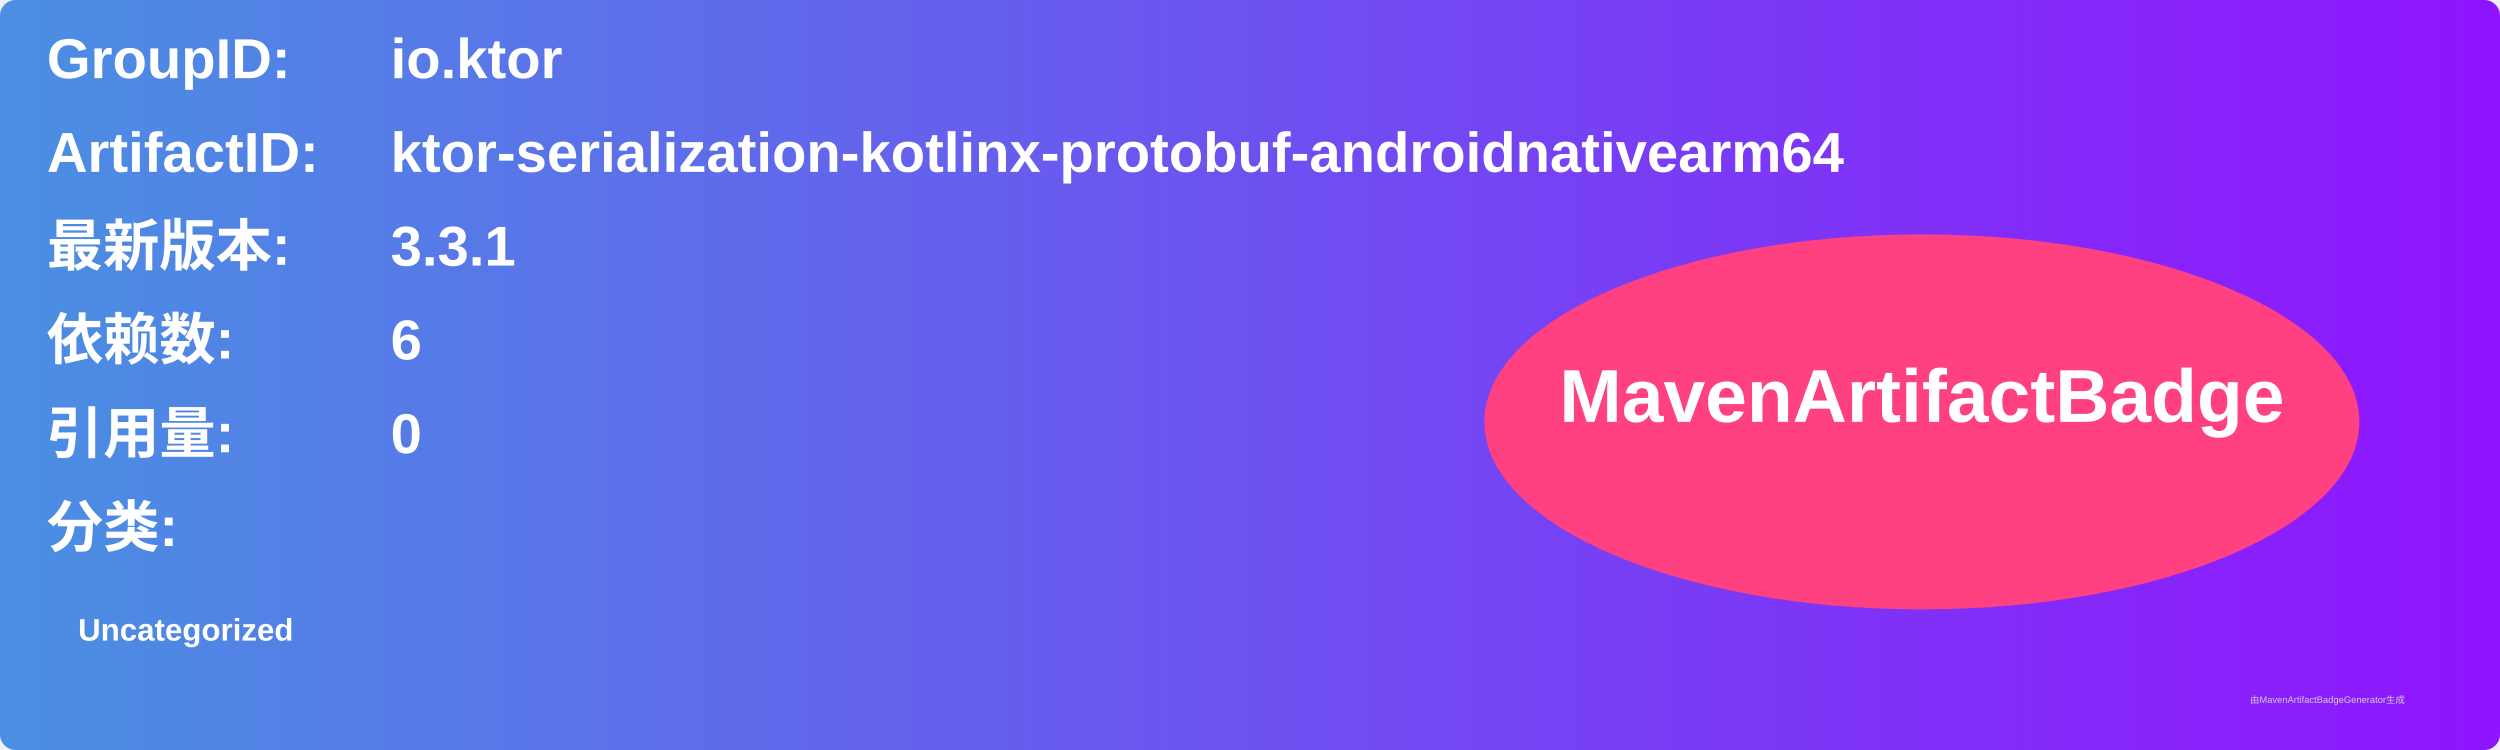
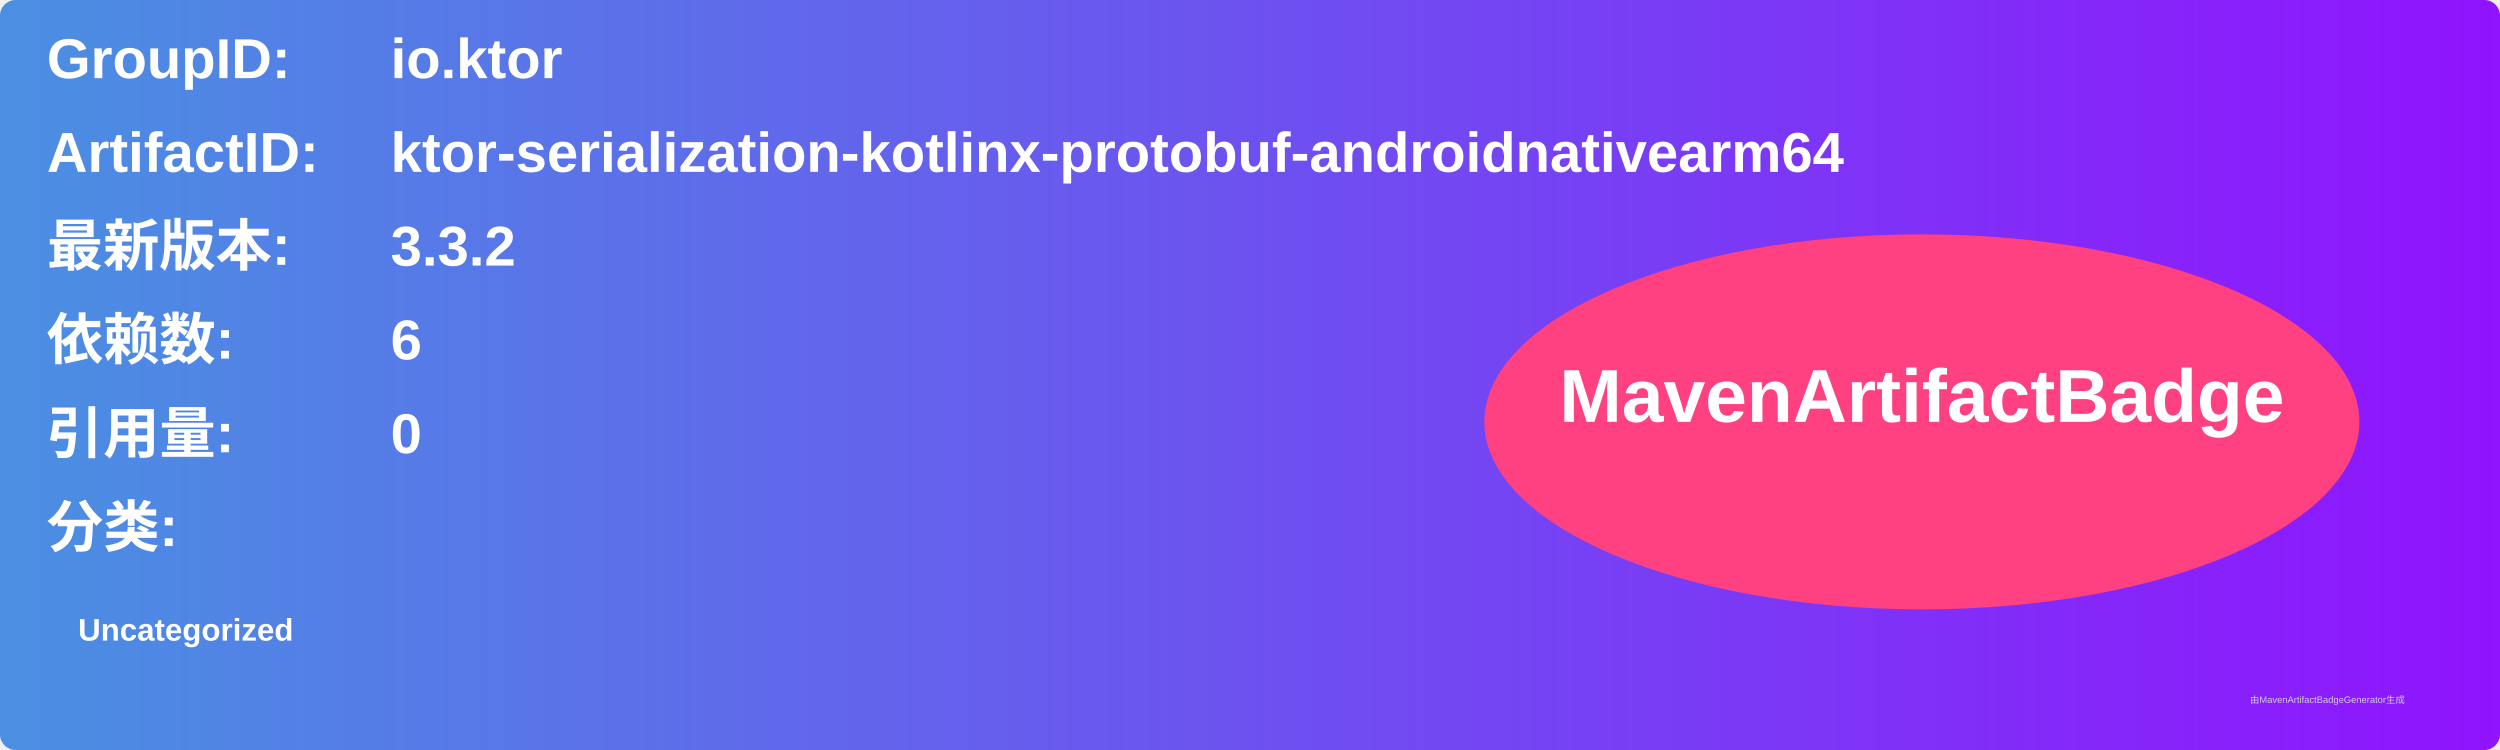
<svg xmlns="http://www.w3.org/2000/svg" width="800" height="240" viewBox="0 0 800 240">
  <linearGradient id="grad" x1="0%" y1="0%" x2="100%" y2="0%">
    <stop offset="0%" stop-color="#4a90e2" />
    <stop offset="100%" stop-color="#9013fe" />
  </linearGradient>
  <rect width="100%" height="100%" rx="5" ry="5" fill="url(#grad)" />
  <g transform="translate(15, 15)">
    <text x="0" y="10" font-family="Arial" font-size="18" fill="white" font-weight="bold" width="260">GroupID:</text>
    <text x="110" y="10" font-family="Arial" font-size="18" fill="white" font-weight="bold" width="460">io.ktor</text>
    <text x="0" y="40" font-family="Arial" font-size="18" fill="white" font-weight="bold" width="260">ArtifactID:</text>
    <text x="110" y="40" font-family="Arial" font-size="18" fill="white" font-weight="bold" width="460">ktor-serialization-kotlinx-protobuf-androidnativearm64</text>
    <text x="0" y="70" font-family="Arial" font-size="18" fill="white" font-weight="bold">最新版本:</text>
    <text x="110" y="70" font-family="Arial" font-size="18" fill="white" font-weight="bold">
-       <tspan font-weight="bold">3.3.1</tspan>
+       <tspan font-weight="bold">3.3.2</tspan>
    </text>
    <text x="0" y="100" font-family="Arial" font-size="18" fill="white" font-weight="bold">依赖数: </text>
    <text x="110" y="100" font-family="Arial" font-size="18" fill="white">
      <tspan font-weight="bold">6</tspan>
    </text>
    <text x="0" y="130" font-family="Arial" font-size="18" fill="white" font-weight="bold">引用量: </text>
    <text x="110" y="130" font-family="Arial" font-size="18" fill="white">
      <tspan font-weight="bold">0</tspan>
    </text>
    <text x="0" y="160" font-family="Arial" font-size="18" fill="white" font-weight="bold">分类:</text>
    <text x="10" y="190" font-family="Arial" font-size="10" fill="white">
      <tspan font-weight="bold">Uncategorized</tspan>
    </text>
    <ellipse cx="600" cy="120" rx="140" ry="60" fill="#ff4081" />
    <text x="600" y="120" text-anchor="middle" font-family="Arial" font-size="24" fill="white" font-weight="bold">MavenArtifactBadge</text>
  </g>
  <text x="720" y="225" font-family="Arial" font-size="3" fill="#d0d0d0">由MavenArtifactBadgeGenerator生成</text>
</svg>
